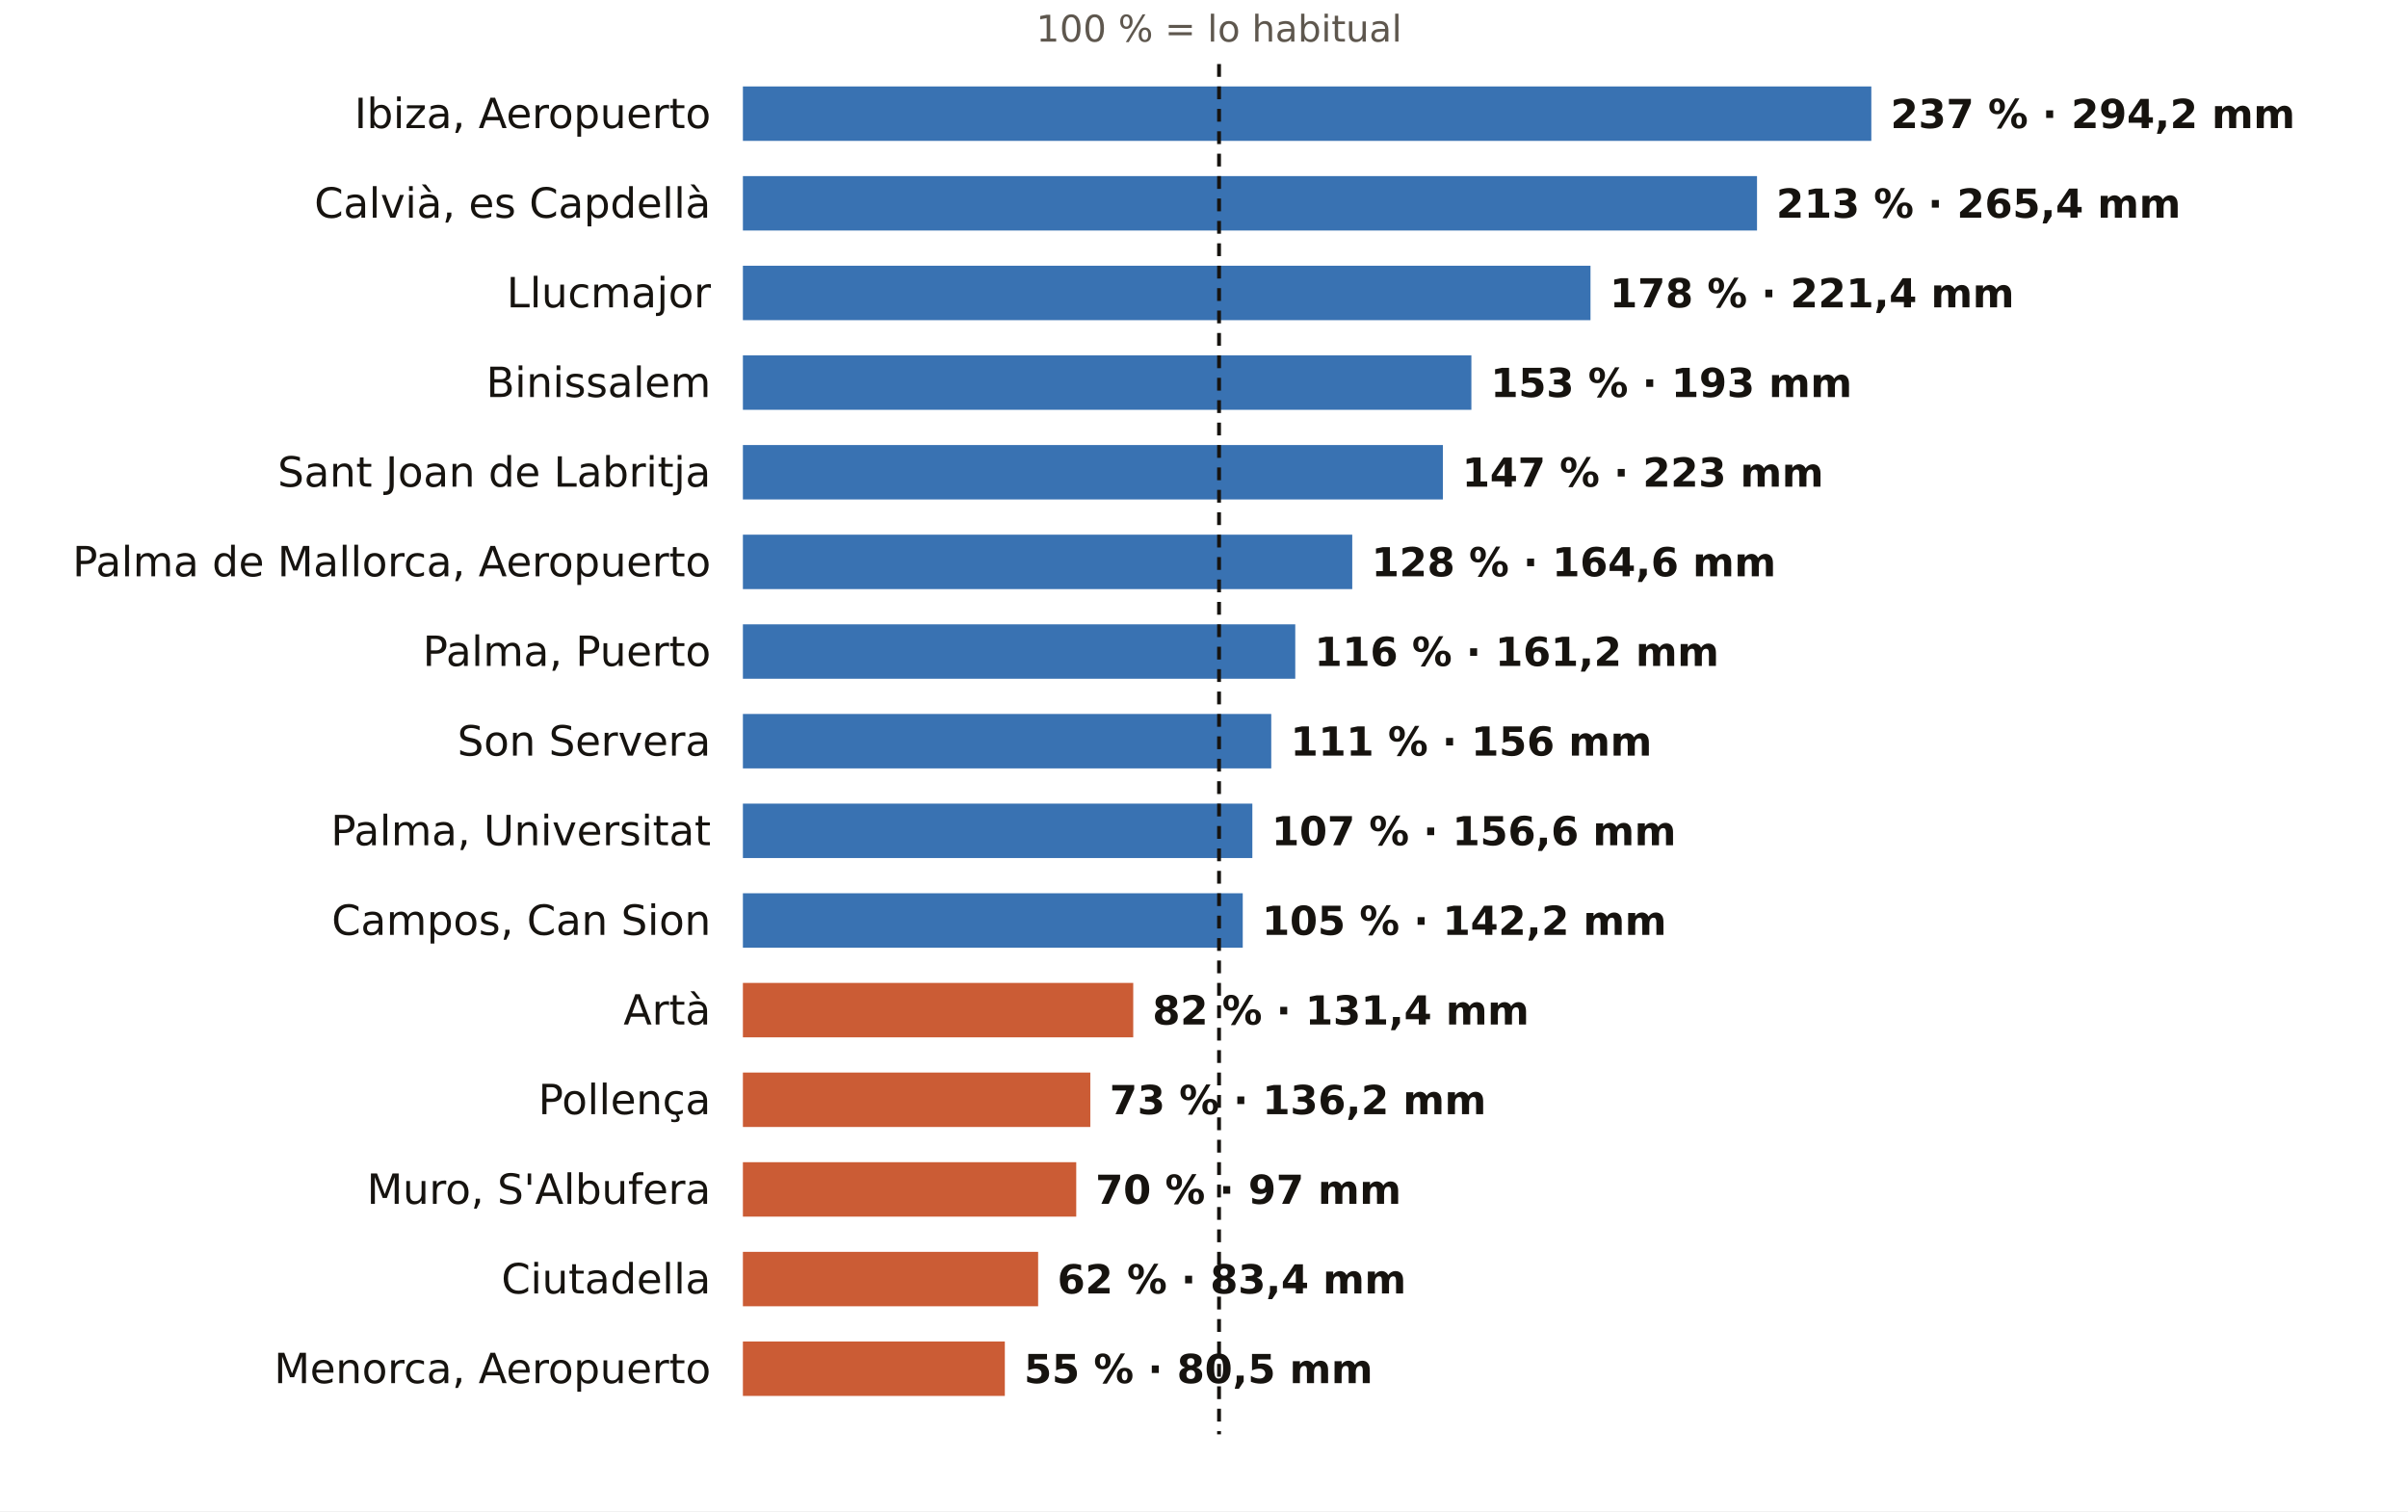
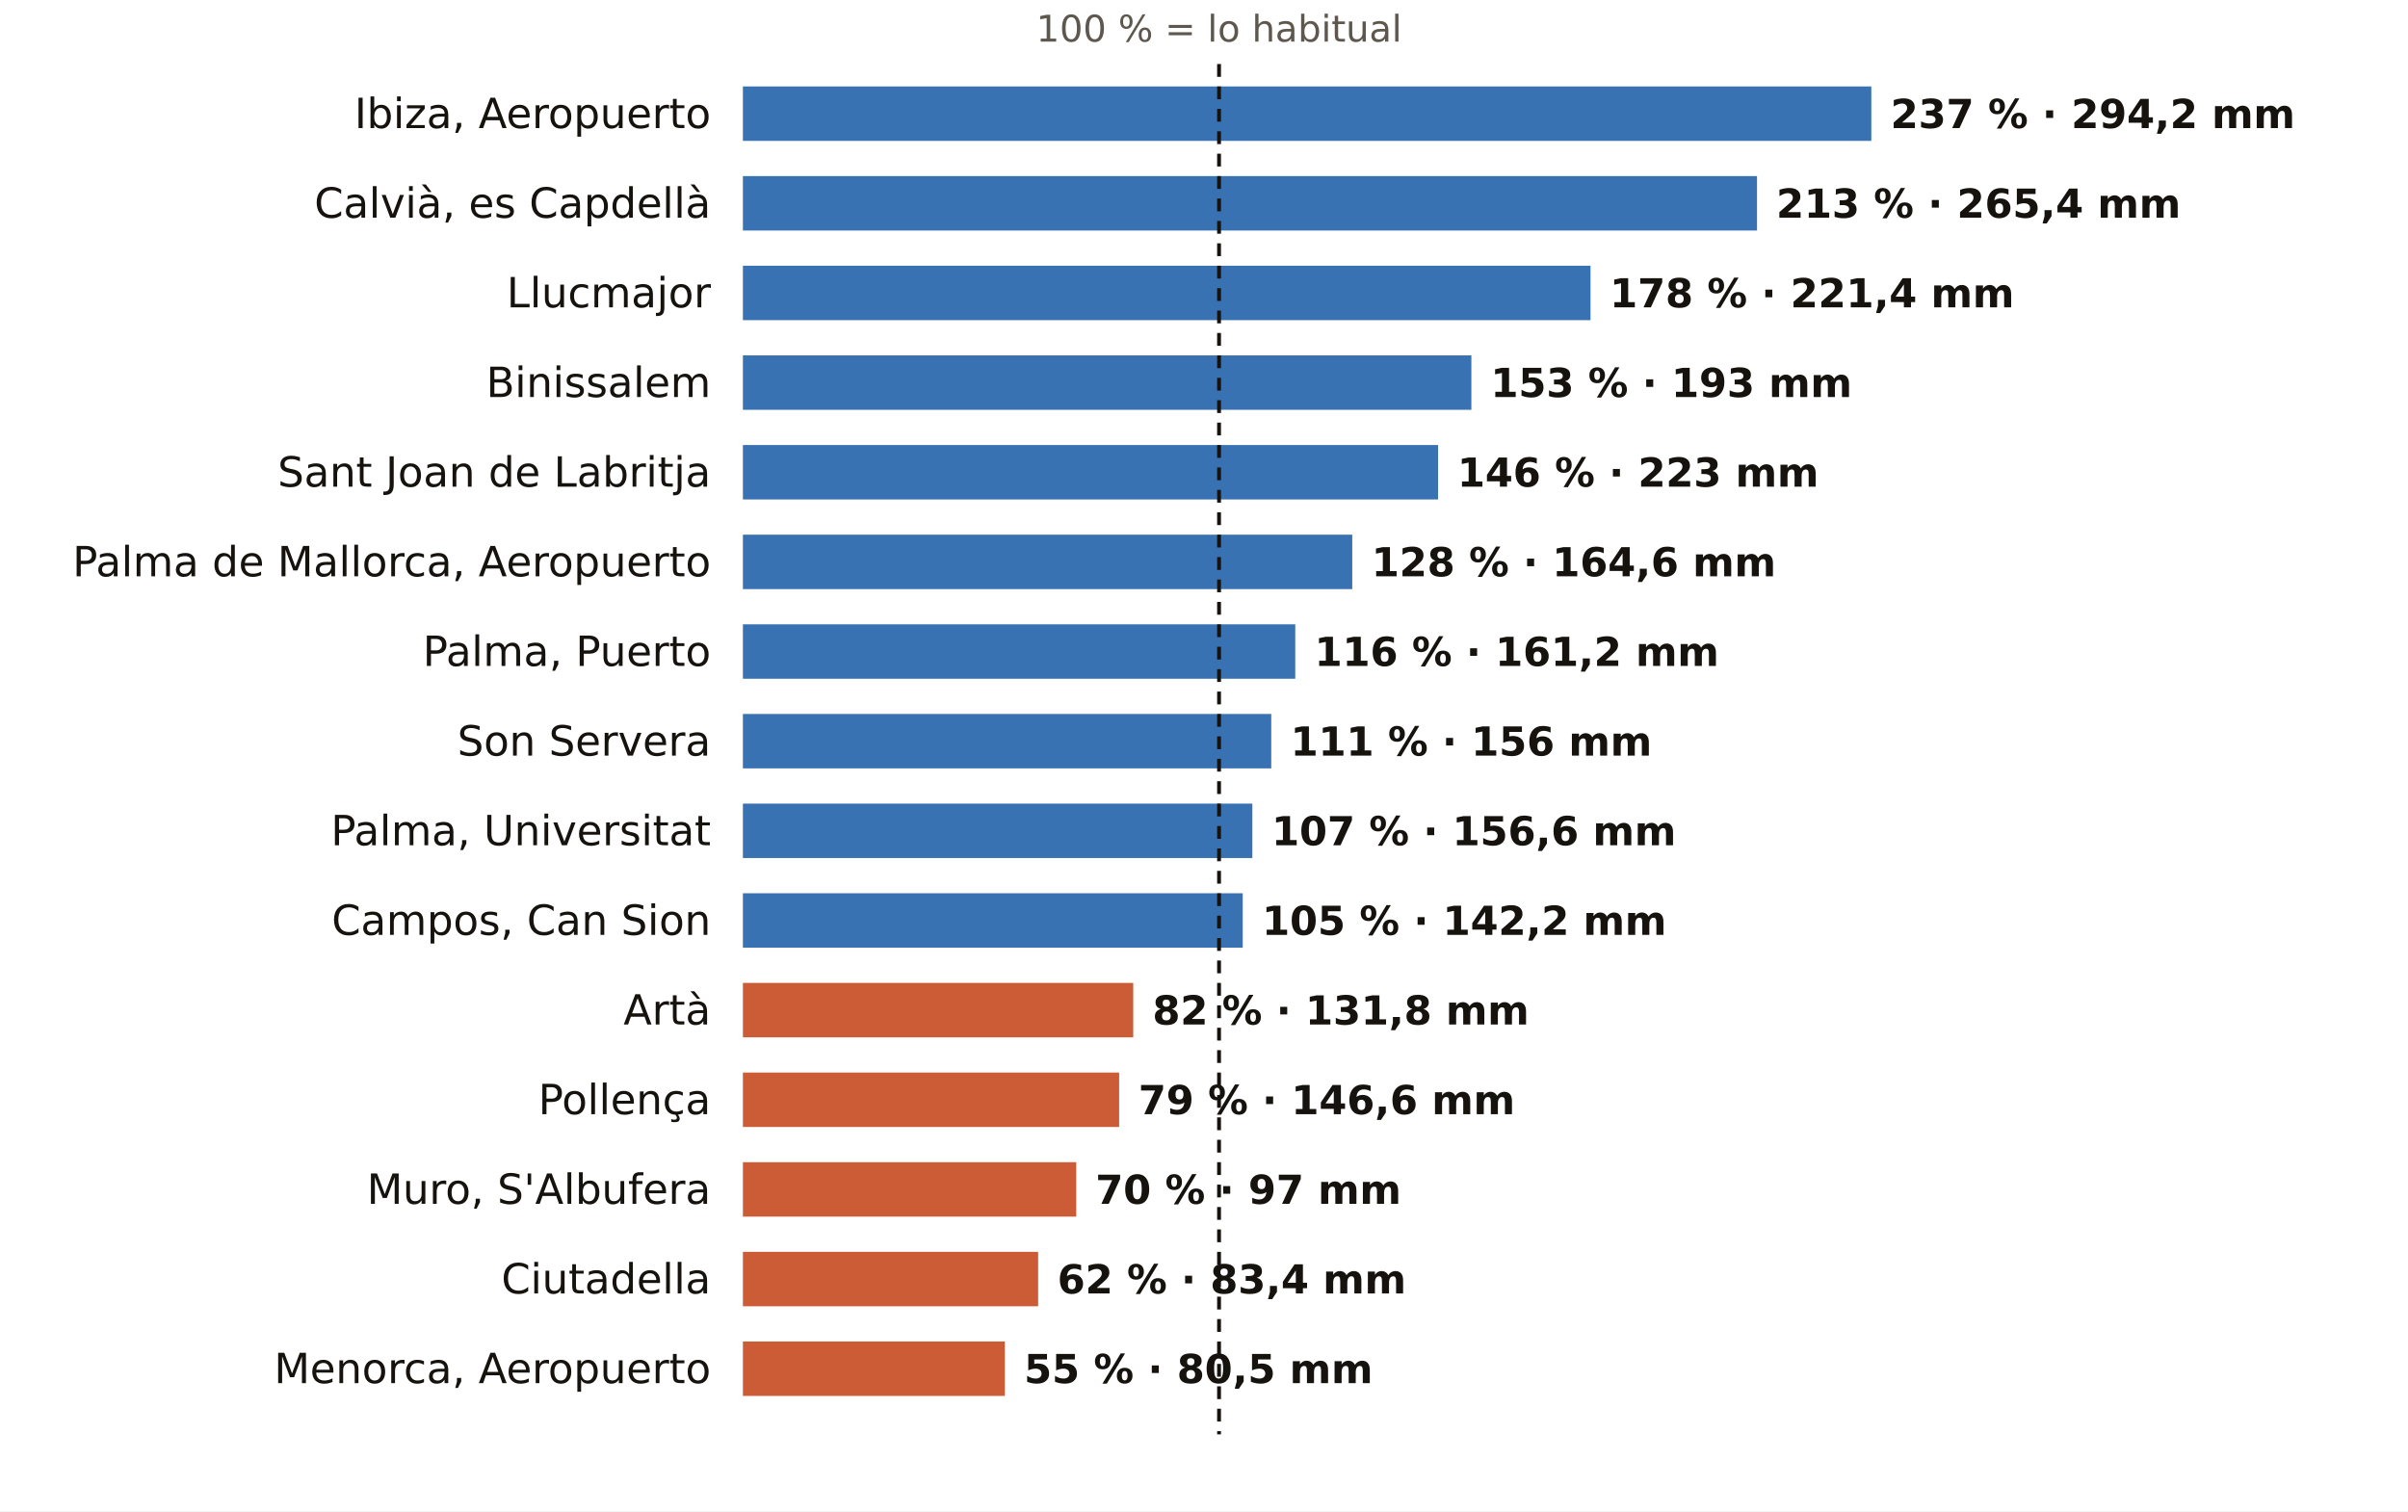
<svg xmlns="http://www.w3.org/2000/svg" viewBox="0 0 752 472" width="752" height="472" role="img" aria-label="El otoño en los pluviómetros de AEMET de Illes Balears: % de lo habitual">
  <rect width="752" height="472" fill="#FFFFFF" />
  <text x="380.7" y="13.0" font-size="11.5" fill="#5E574E" text-anchor="middle" font-weight="400" font-family="Public Sans, DejaVu Sans, Arial, sans-serif">100 % = lo habitual</text>
  <text x="222.0" y="40.0" font-size="13" fill="#16130F" text-anchor="end" font-weight="500" font-family="Public Sans, DejaVu Sans, Arial, sans-serif">Ibiza, Aeropuerto</text>
  <rect x="232" y="27" width="352.4" height="17" fill="#1F5FA8" opacity="0.88" />
  <text x="590.4" y="40.0" font-size="12.5" fill="#16130F" text-anchor="start" font-weight="600" font-family="Public Sans, DejaVu Sans, Arial, sans-serif">237 % · 294,2 mm</text>
  <text x="222.0" y="68.0" font-size="13" fill="#16130F" text-anchor="end" font-weight="500" font-family="Public Sans, DejaVu Sans, Arial, sans-serif">Calvià, es Capdellà</text>
  <rect x="232" y="55" width="316.7" height="17" fill="#1F5FA8" opacity="0.88" />
  <text x="554.7" y="68.0" font-size="12.5" fill="#16130F" text-anchor="start" font-weight="600" font-family="Public Sans, DejaVu Sans, Arial, sans-serif">213 % · 265,4 mm</text>
  <text x="222.0" y="96.0" font-size="13" fill="#16130F" text-anchor="end" font-weight="500" font-family="Public Sans, DejaVu Sans, Arial, sans-serif">Llucmajor</text>
  <rect x="232" y="83" width="264.7" height="17" fill="#1F5FA8" opacity="0.88" />
  <text x="502.7" y="96.0" font-size="12.5" fill="#16130F" text-anchor="start" font-weight="600" font-family="Public Sans, DejaVu Sans, Arial, sans-serif">178 % · 221,4 mm</text>
  <text x="222.0" y="124.0" font-size="13" fill="#16130F" text-anchor="end" font-weight="500" font-family="Public Sans, DejaVu Sans, Arial, sans-serif">Binissalem</text>
  <rect x="232" y="111" width="227.5" height="17" fill="#1F5FA8" opacity="0.88" />
  <text x="465.5" y="124.0" font-size="12.5" fill="#16130F" text-anchor="start" font-weight="600" font-family="Public Sans, DejaVu Sans, Arial, sans-serif">153 % · 193 mm</text>
  <text x="222.0" y="152.0" font-size="13" fill="#16130F" text-anchor="end" font-weight="500" font-family="Public Sans, DejaVu Sans, Arial, sans-serif">Sant Joan de Labritja</text>
-   <rect x="232" y="139" width="218.6" height="17" fill="#1F5FA8" opacity="0.88" />
-   <text x="456.6" y="152.0" font-size="12.5" fill="#16130F" text-anchor="start" font-weight="600" font-family="Public Sans, DejaVu Sans, Arial, sans-serif">147 % · 223 mm</text>
+   <rect x="232" y="139" width="217.1" height="17" fill="#1F5FA8" opacity="0.88" />
+   <text x="455.1" y="152.0" font-size="12.5" fill="#16130F" text-anchor="start" font-weight="600" font-family="Public Sans, DejaVu Sans, Arial, sans-serif">146 % · 223 mm</text>
  <text x="222.0" y="180.0" font-size="13" fill="#16130F" text-anchor="end" font-weight="500" font-family="Public Sans, DejaVu Sans, Arial, sans-serif">Palma de Mallorca, Aeropuerto</text>
  <rect x="232" y="167" width="190.3" height="17" fill="#1F5FA8" opacity="0.88" />
  <text x="428.3" y="180.0" font-size="12.5" fill="#16130F" text-anchor="start" font-weight="600" font-family="Public Sans, DejaVu Sans, Arial, sans-serif">128 % · 164,6 mm</text>
  <text x="222.0" y="208.0" font-size="13" fill="#16130F" text-anchor="end" font-weight="500" font-family="Public Sans, DejaVu Sans, Arial, sans-serif">Palma, Puerto</text>
  <rect x="232" y="195" width="172.5" height="17" fill="#1F5FA8" opacity="0.88" />
  <text x="410.5" y="208.0" font-size="12.5" fill="#16130F" text-anchor="start" font-weight="600" font-family="Public Sans, DejaVu Sans, Arial, sans-serif">116 % · 161,2 mm</text>
  <text x="222.0" y="236.0" font-size="13" fill="#16130F" text-anchor="end" font-weight="500" font-family="Public Sans, DejaVu Sans, Arial, sans-serif">Son Servera</text>
  <rect x="232" y="223" width="165.0" height="17" fill="#1F5FA8" opacity="0.88" />
  <text x="403.0" y="236.0" font-size="12.5" fill="#16130F" text-anchor="start" font-weight="600" font-family="Public Sans, DejaVu Sans, Arial, sans-serif">111 % · 156 mm</text>
  <text x="222.0" y="264.0" font-size="13" fill="#16130F" text-anchor="end" font-weight="500" font-family="Public Sans, DejaVu Sans, Arial, sans-serif">Palma, Universitat</text>
  <rect x="232" y="251" width="159.1" height="17" fill="#1F5FA8" opacity="0.88" />
  <text x="397.1" y="264.0" font-size="12.5" fill="#16130F" text-anchor="start" font-weight="600" font-family="Public Sans, DejaVu Sans, Arial, sans-serif">107 % · 156,6 mm</text>
  <text x="222.0" y="292.0" font-size="13" fill="#16130F" text-anchor="end" font-weight="500" font-family="Public Sans, DejaVu Sans, Arial, sans-serif">Campos, Can Sion</text>
  <rect x="232" y="279" width="156.1" height="17" fill="#1F5FA8" opacity="0.88" />
  <text x="394.1" y="292.0" font-size="12.5" fill="#16130F" text-anchor="start" font-weight="600" font-family="Public Sans, DejaVu Sans, Arial, sans-serif">105 % · 142,2 mm</text>
  <text x="222.0" y="320.0" font-size="13" fill="#16130F" text-anchor="end" font-weight="500" font-family="Public Sans, DejaVu Sans, Arial, sans-serif">Artà</text>
  <rect x="232" y="307" width="121.9" height="17" fill="#C4461A" opacity="0.88" />
-   <text x="359.9" y="320.0" font-size="12.5" fill="#16130F" text-anchor="start" font-weight="600" font-family="Public Sans, DejaVu Sans, Arial, sans-serif">82 % · 131,4 mm</text>
+   <text x="359.9" y="320.0" font-size="12.5" fill="#16130F" text-anchor="start" font-weight="600" font-family="Public Sans, DejaVu Sans, Arial, sans-serif">82 % · 131,8 mm</text>
  <text x="222.0" y="348.0" font-size="13" fill="#16130F" text-anchor="end" font-weight="500" font-family="Public Sans, DejaVu Sans, Arial, sans-serif">Pollença</text>
-   <rect x="232" y="335" width="108.5" height="17" fill="#C4461A" opacity="0.88" />
-   <text x="346.5" y="348.0" font-size="12.5" fill="#16130F" text-anchor="start" font-weight="600" font-family="Public Sans, DejaVu Sans, Arial, sans-serif">73 % · 136,2 mm</text>
+   <rect x="232" y="335" width="117.5" height="17" fill="#C4461A" opacity="0.88" />
+   <text x="355.5" y="348.0" font-size="12.5" fill="#16130F" text-anchor="start" font-weight="600" font-family="Public Sans, DejaVu Sans, Arial, sans-serif">79 % · 146,6 mm</text>
  <text x="222.0" y="376.0" font-size="13" fill="#16130F" text-anchor="end" font-weight="500" font-family="Public Sans, DejaVu Sans, Arial, sans-serif">Muro, S'Albufera</text>
  <rect x="232" y="363" width="104.1" height="17" fill="#C4461A" opacity="0.88" />
  <text x="342.1" y="376.0" font-size="12.5" fill="#16130F" text-anchor="start" font-weight="600" font-family="Public Sans, DejaVu Sans, Arial, sans-serif">70 % · 97 mm</text>
  <text x="222.0" y="404.0" font-size="13" fill="#16130F" text-anchor="end" font-weight="500" font-family="Public Sans, DejaVu Sans, Arial, sans-serif">Ciutadella</text>
  <rect x="232" y="391" width="92.2" height="17" fill="#C4461A" opacity="0.88" />
  <text x="330.2" y="404.0" font-size="12.5" fill="#16130F" text-anchor="start" font-weight="600" font-family="Public Sans, DejaVu Sans, Arial, sans-serif">62 % · 83,4 mm</text>
  <text x="222.0" y="432.0" font-size="13" fill="#16130F" text-anchor="end" font-weight="500" font-family="Public Sans, DejaVu Sans, Arial, sans-serif">Menorca, Aeropuerto</text>
  <rect x="232" y="419" width="81.8" height="17" fill="#C4461A" opacity="0.88" />
  <text x="319.8" y="432.0" font-size="12.5" fill="#16130F" text-anchor="start" font-weight="600" font-family="Public Sans, DejaVu Sans, Arial, sans-serif">55 % · 80,5 mm</text>
  <line x1="380.7" x2="380.7" y1="20" y2="448" stroke="#16130F" stroke-width="1.2" stroke-dasharray="4 3" />
</svg>
